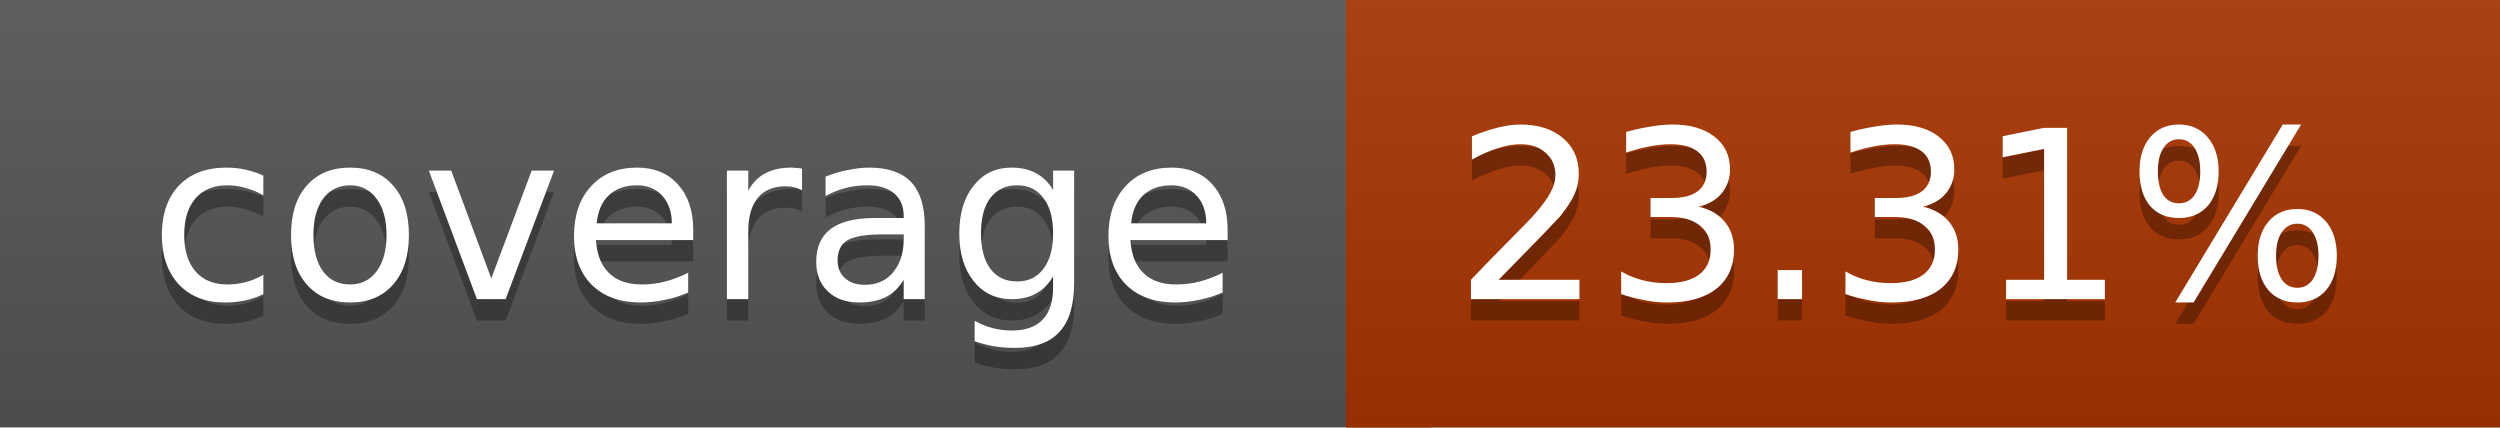
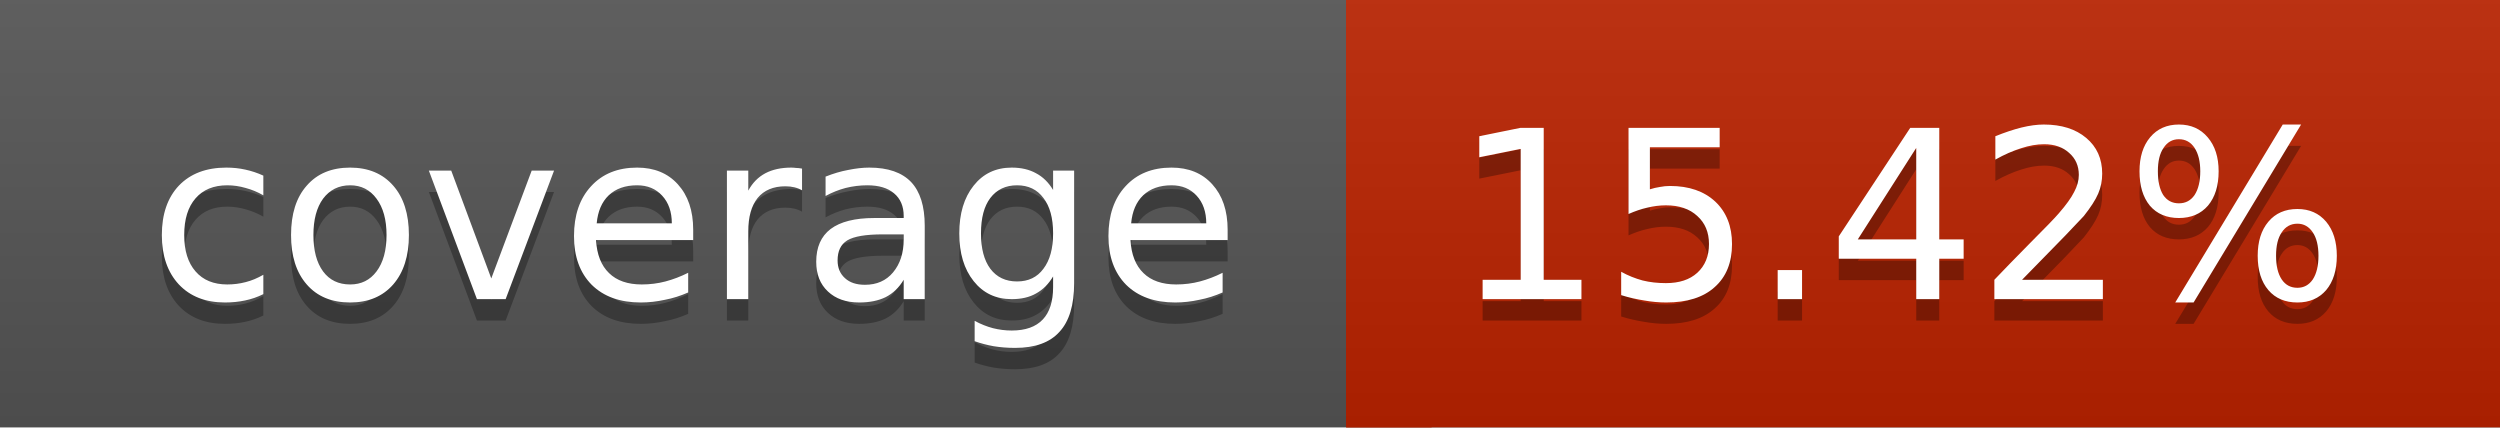
<svg xmlns="http://www.w3.org/2000/svg" width="117" height="20">
  <linearGradient id="a" x2="0" y2="100%">
    <stop offset="0" stop-color="#bbb" stop-opacity=".1" />
    <stop offset="1" stop-opacity=".1" />
  </linearGradient>
  <rect rx="0" width="117" height="20" fill="#555" />
-   <rect rx="0" x="63" width="54" height="20" fill="#a93400" />
-   <path fill="#a93400" d="M63 0h4v20h-4z" />
+   <rect rx="0" x="63" width="54" height="20" fill="#bb2200" />
+   <path fill="#bb2200" d="M63 0h4v20h-4z" />
  <rect rx="0" width="117" height="20" fill="url(#a)" />
  <g fill="#fff" text-anchor="middle" font-family="DejaVu Sans,Verdana,Geneva,sans-serif" font-size="11">
    <text x="32.5" y="15" fill="#010101" fill-opacity=".3">coverage</text>
    <text x="32.5" y="14">coverage</text>
-     <text x="89" y="15" fill="#010101" fill-opacity=".3">23.31%</text>
-     <text x="89" y="14">23.31%</text>
+     <text x="89" y="15" fill="#010101" fill-opacity=".3">15.42%</text>
+     <text x="89" y="14">15.42%</text>
  </g>
</svg>
